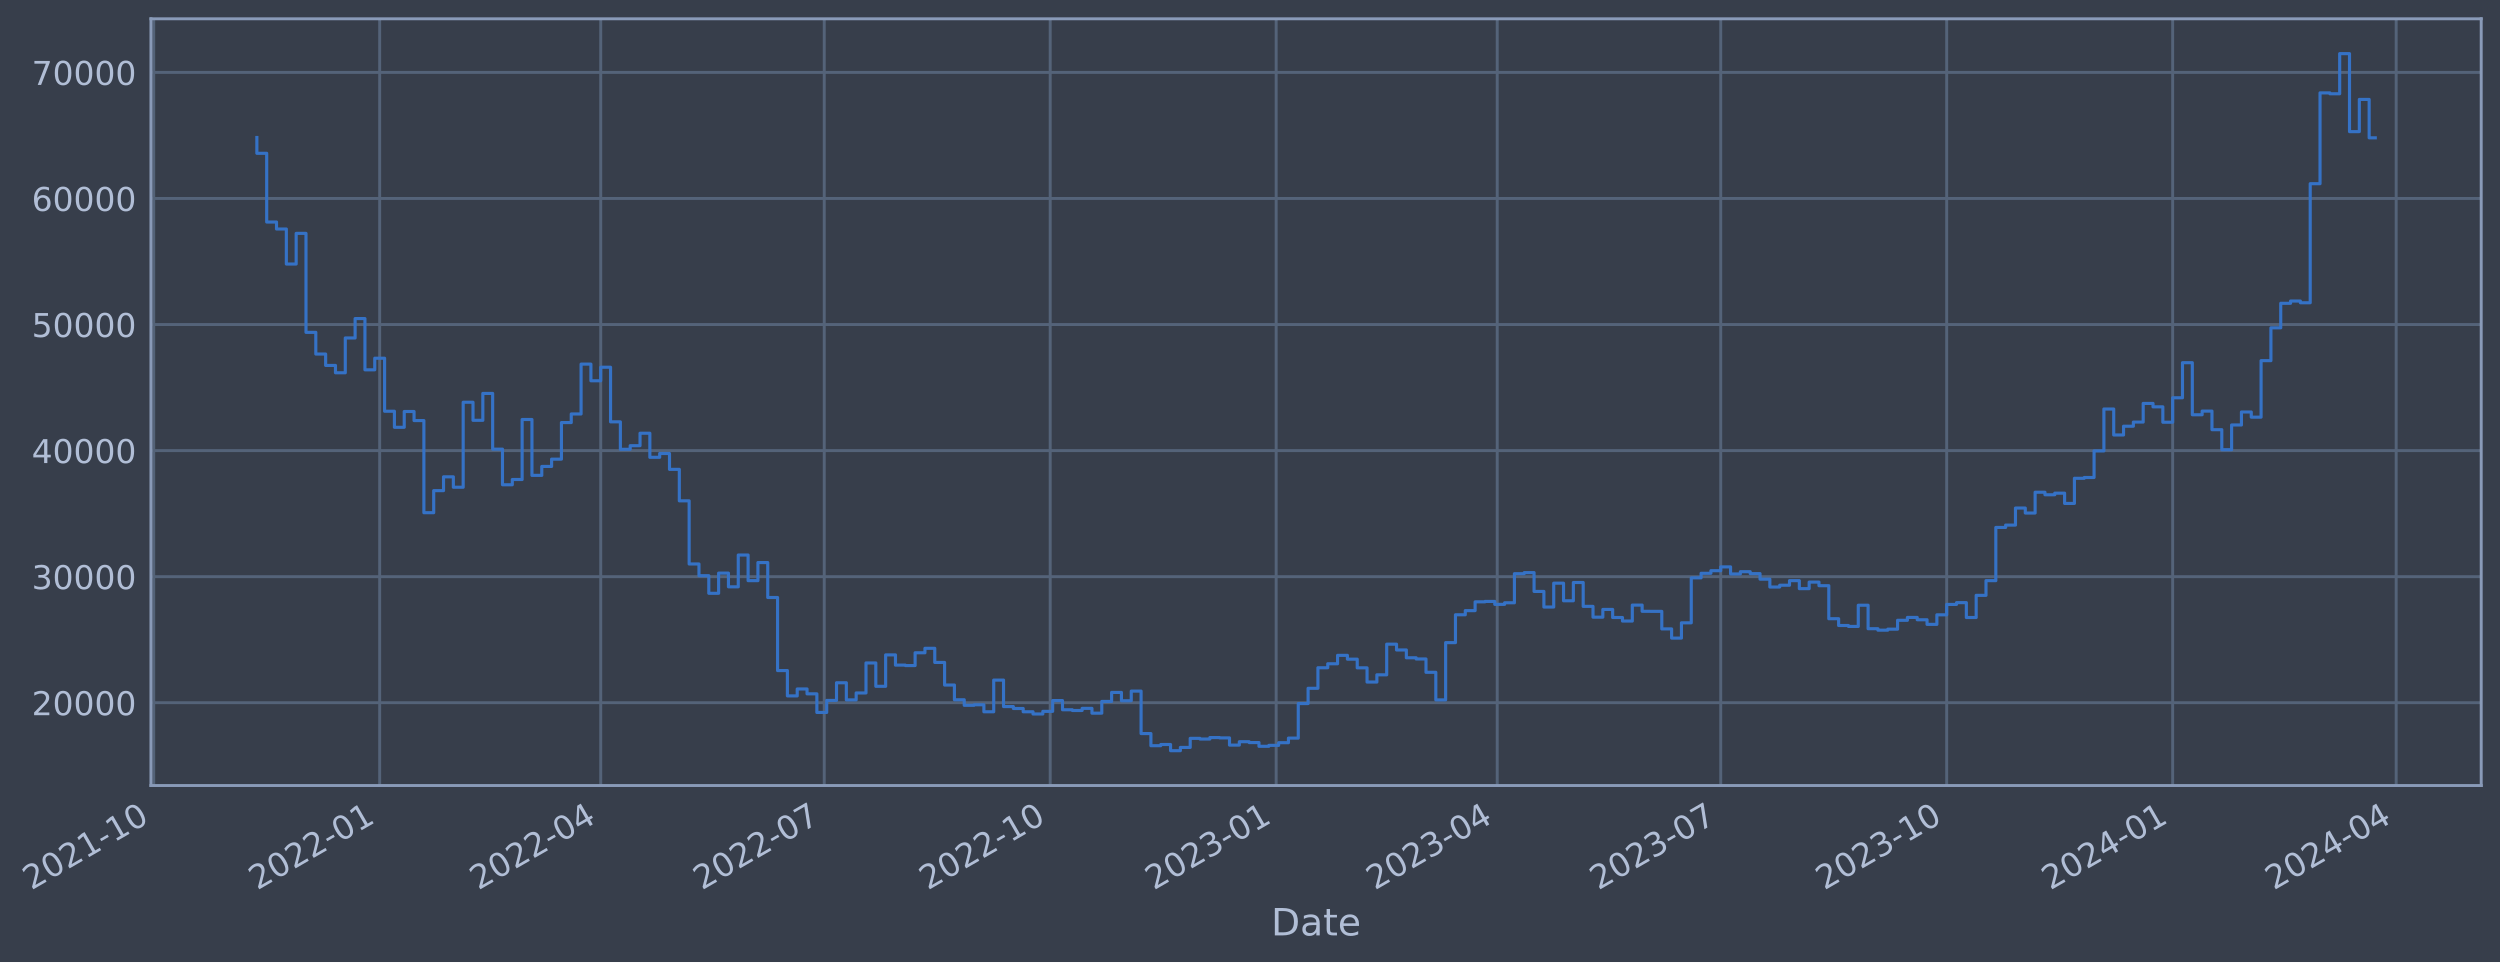
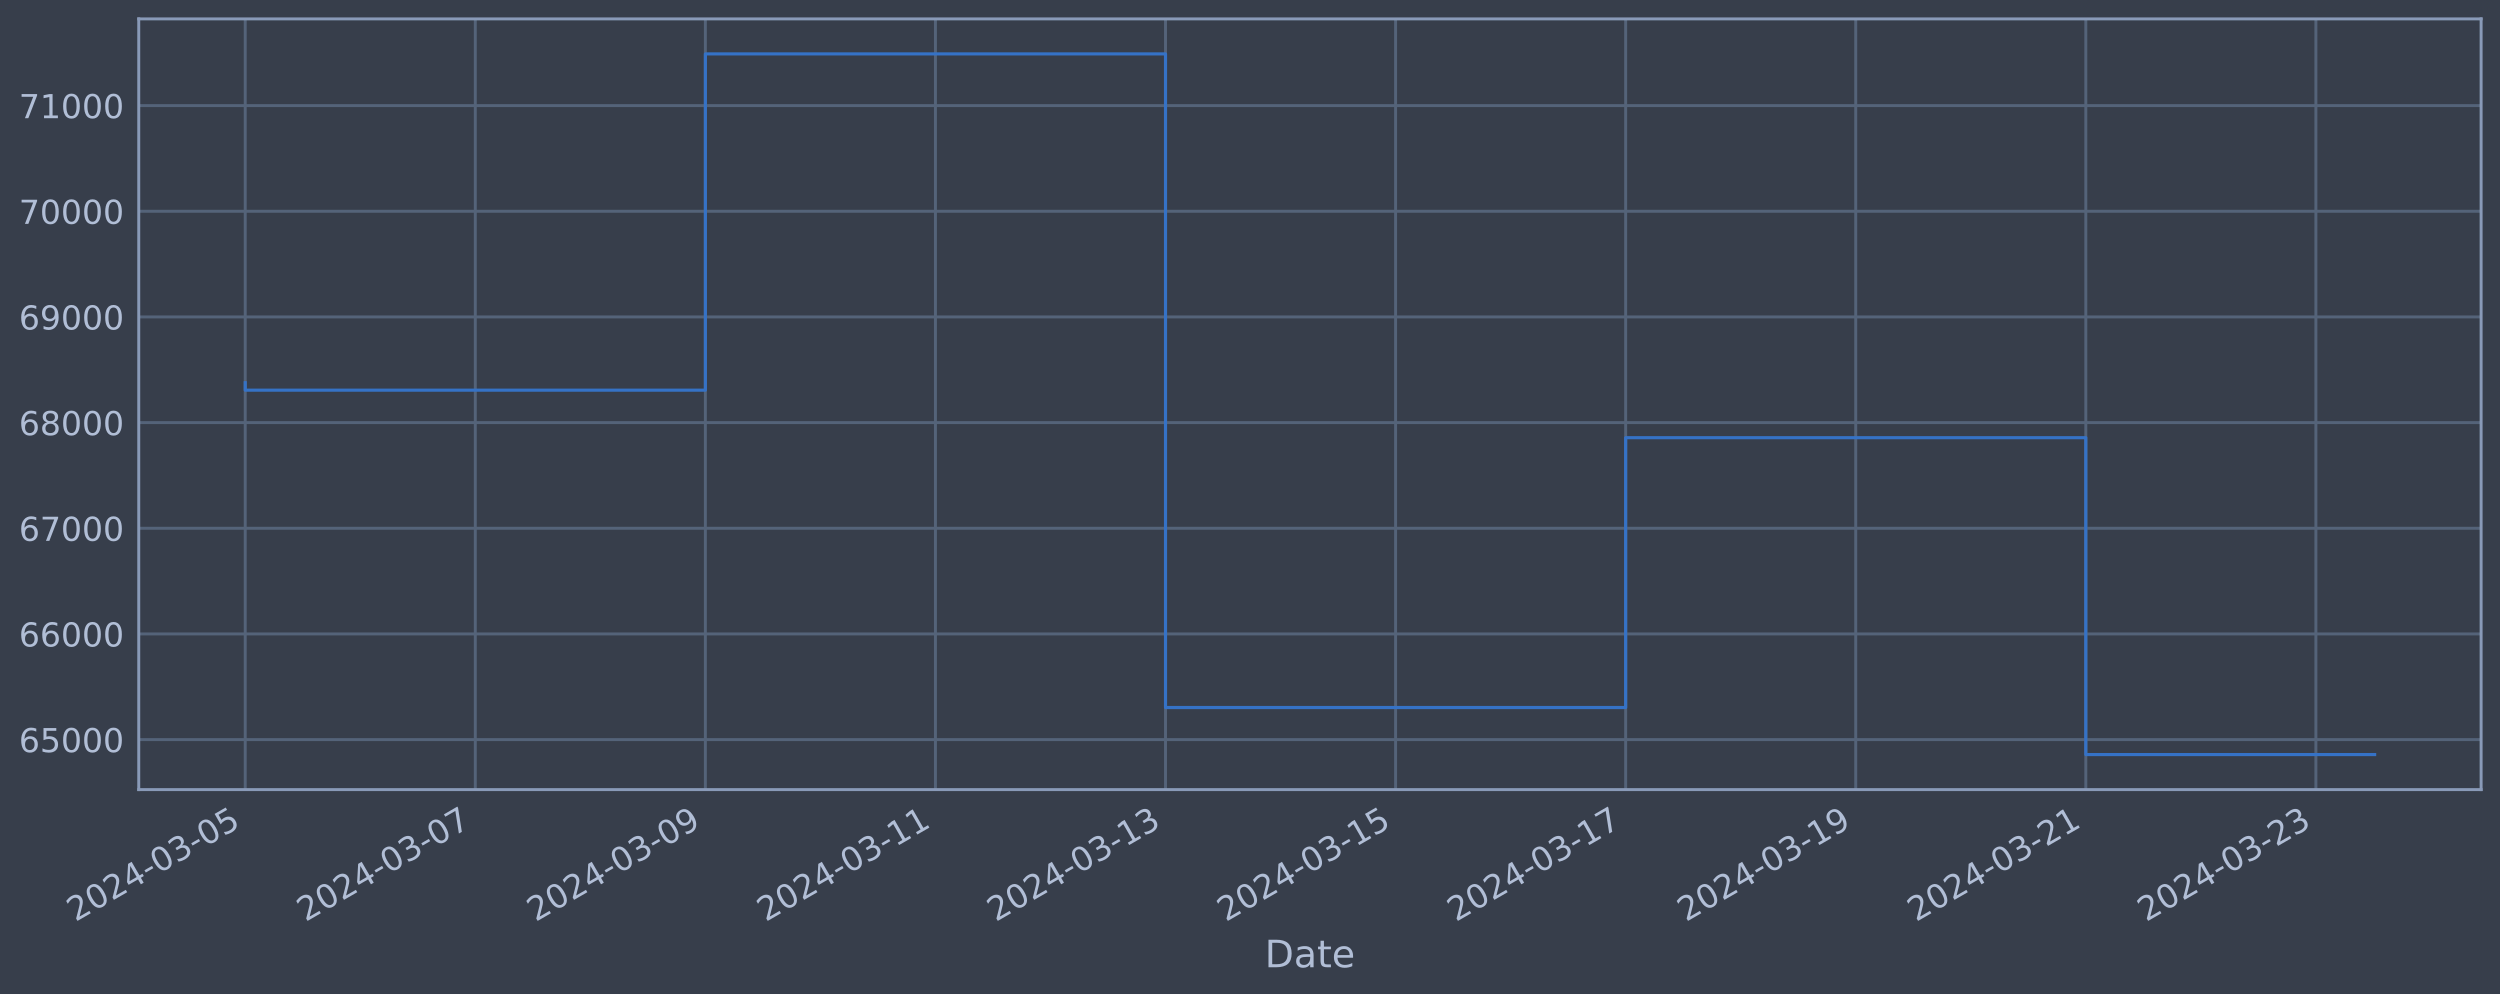
- <svg xmlns="http://www.w3.org/2000/svg" xmlns:xlink="http://www.w3.org/1999/xlink" width="957.832pt" height="368.58pt" viewBox="0 0 957.832 368.58" version="1.1">
+ <svg xmlns="http://www.w3.org/2000/svg" xmlns:xlink="http://www.w3.org/1999/xlink" width="952.884pt" height="378.87pt" viewBox="0 0 952.884 378.87" version="1.1">
  <defs>
    <style type="text/css">*{stroke-linejoin: round; stroke-linecap: butt}</style>
  </defs>
  <g id="figure_1">
    <g id="patch_1">
-       <path d="M 0 368.58  L 957.832 368.58  L 957.832 0  L 0 0  z " style="fill: #373e4b" />
+       <path d="M 0 378.87  L 952.884 378.87  L 952.884 0  L 0 0  z " style="fill: #373e4b" />
    </g>
    <g id="axes_1">
      <g id="patch_2">
-         <path d="M 57.832 300.96  L 950.632 300.96  L 950.632 7.2  L 57.832 7.2  z " style="fill: #373e4b" />
+         <path d="M 52.884 300.96  L 945.684 300.96  L 945.684 7.2  L 52.884 7.2  z " style="fill: #373e4b" />
      </g>
      <g id="matplotlib.axis_1">
        <g id="xtick_1">
          <g id="line2d_1">
-             <path d="M 58.89 300.96  L 58.89 7.2  " clip-path="url(#p60272c2637)" style="fill: none; stroke: #546379; stroke-width: 1.12; stroke-linecap: square" />
+             <path d="M 93.466 300.96  L 93.466 7.2  " clip-path="url(#pf9e76c5669)" style="fill: none; stroke: #546379; stroke-width: 1.12; stroke-linecap: square" />
          </g>
          <g id="line2d_2" />
          <g id="text_1">
-             <g style="fill: #b1bed6" transform="translate(11.98702 341.1745) rotate(-30) scale(0.126 -0.126)">
+             <g style="fill: #b1bed6" transform="translate(28.74006 351.4642) rotate(-30) scale(0.126 -0.126)">
              <defs>
                <path id="DejaVuSans-32" d="M 1228 531  L 3431 531  L 3431 0  L 469 0  L 469 531  Q 828 903 1448 1529  Q 2069 2156 2228 2338  Q 2531 2678 2651 2914  Q 2772 3150 2772 3378  Q 2772 3750 2511 3984  Q 2250 4219 1831 4219  Q 1534 4219 1204 4116  Q 875 4013 500 3803  L 500 4441  Q 881 4594 1212 4672  Q 1544 4750 1819 4750  Q 2544 4750 2975 4387  Q 3406 4025 3406 3419  Q 3406 3131 3298 2873  Q 3191 2616 2906 2266  Q 2828 2175 2409 1742  Q 1991 1309 1228 531  z " transform="scale(0.015625)" />
                <path id="DejaVuSans-30" d="M 2034 4250  Q 1547 4250 1301 3770  Q 1056 3291 1056 2328  Q 1056 1369 1301 889  Q 1547 409 2034 409  Q 2525 409 2770 889  Q 3016 1369 3016 2328  Q 3016 3291 2770 3770  Q 2525 4250 2034 4250  z M 2034 4750  Q 2819 4750 3233 4129  Q 3647 3509 3647 2328  Q 3647 1150 3233 529  Q 2819 -91 2034 -91  Q 1250 -91 836 529  Q 422 1150 422 2328  Q 422 3509 836 4129  Q 1250 4750 2034 4750  z " transform="scale(0.015625)" />
-                 <path id="DejaVuSans-31" d="M 794 531  L 1825 531  L 1825 4091  L 703 3866  L 703 4441  L 1819 4666  L 2450 4666  L 2450 531  L 3481 531  L 3481 0  L 794 0  L 794 531  z " transform="scale(0.015625)" />
+                 <path id="DejaVuSans-34" d="M 2419 4116  L 825 1625  L 2419 1625  L 2419 4116  z M 2253 4666  L 3047 4666  L 3047 1625  L 3713 1625  L 3713 1100  L 3047 1100  L 3047 0  L 2419 0  L 2419 1100  L 313 1100  L 313 1709  L 2253 4666  z " transform="scale(0.015625)" />
                <path id="DejaVuSans-2d" d="M 313 2009  L 1997 2009  L 1997 1497  L 313 1497  L 313 2009  z " transform="scale(0.015625)" />
-               </defs>
-               <use xlink:href="#DejaVuSans-32" />
-               <use xlink:href="#DejaVuSans-30" x="63.623" />
-               <use xlink:href="#DejaVuSans-32" x="127.246" />
-               <use xlink:href="#DejaVuSans-31" x="190.869" />
-               <use xlink:href="#DejaVuSans-2d" x="254.492" />
-               <use xlink:href="#DejaVuSans-31" x="290.576" />
-               <use xlink:href="#DejaVuSans-30" x="354.199" />
+                 <path id="DejaVuSans-33" d="M 2597 2516  Q 3050 2419 3304 2112  Q 3559 1806 3559 1356  Q 3559 666 3084 287  Q 2609 -91 1734 -91  Q 1441 -91 1130 -33  Q 819 25 488 141  L 488 750  Q 750 597 1062 519  Q 1375 441 1716 441  Q 2309 441 2620 675  Q 2931 909 2931 1356  Q 2931 1769 2642 2001  Q 2353 2234 1838 2234  L 1294 2234  L 1294 2753  L 1863 2753  Q 2328 2753 2575 2939  Q 2822 3125 2822 3475  Q 2822 3834 2567 4026  Q 2313 4219 1838 4219  Q 1578 4219 1281 4162  Q 984 4106 628 3988  L 628 4550  Q 988 4650 1302 4700  Q 1616 4750 1894 4750  Q 2613 4750 3031 4423  Q 3450 4097 3450 3541  Q 3450 3153 3228 2886  Q 3006 2619 2597 2516  z " transform="scale(0.015625)" />
+                 <path id="DejaVuSans-35" d="M 691 4666  L 3169 4666  L 3169 4134  L 1269 4134  L 1269 2991  Q 1406 3038 1543 3061  Q 1681 3084 1819 3084  Q 2600 3084 3056 2656  Q 3513 2228 3513 1497  Q 3513 744 3044 326  Q 2575 -91 1722 -91  Q 1428 -91 1123 -41  Q 819 9 494 109  L 494 744  Q 775 591 1075 516  Q 1375 441 1709 441  Q 2250 441 2565 725  Q 2881 1009 2881 1497  Q 2881 1984 2565 2268  Q 2250 2553 1709 2553  Q 1456 2553 1204 2497  Q 953 2441 691 2322  L 691 4666  z " transform="scale(0.015625)" />
+               </defs>
+               <use xlink:href="#DejaVuSans-32" />
+               <use xlink:href="#DejaVuSans-30" x="63.623" />
+               <use xlink:href="#DejaVuSans-32" x="127.246" />
+               <use xlink:href="#DejaVuSans-34" x="190.869" />
+               <use xlink:href="#DejaVuSans-2d" x="254.492" />
+               <use xlink:href="#DejaVuSans-30" x="290.576" />
+               <use xlink:href="#DejaVuSans-33" x="354.199" />
+               <use xlink:href="#DejaVuSans-2d" x="417.822" />
+               <use xlink:href="#DejaVuSans-30" x="453.906" />
+               <use xlink:href="#DejaVuSans-35" x="517.529" />
            </g>
          </g>
        </g>
        <g id="xtick_2">
          <g id="line2d_3">
-             <path d="M 145.465 300.96  L 145.465 7.2  " clip-path="url(#p60272c2637)" style="fill: none; stroke: #546379; stroke-width: 1.12; stroke-linecap: square" />
+             <path d="M 181.159 300.96  L 181.159 7.2  " clip-path="url(#pf9e76c5669)" style="fill: none; stroke: #546379; stroke-width: 1.12; stroke-linecap: square" />
          </g>
          <g id="line2d_4" />
          <g id="text_2">
-             <g style="fill: #b1bed6" transform="translate(98.56193 341.1745) rotate(-30) scale(0.126 -0.126)">
-               <use xlink:href="#DejaVuSans-32" />
-               <use xlink:href="#DejaVuSans-30" x="63.623" />
-               <use xlink:href="#DejaVuSans-32" x="127.246" />
-               <use xlink:href="#DejaVuSans-32" x="190.869" />
-               <use xlink:href="#DejaVuSans-2d" x="254.492" />
-               <use xlink:href="#DejaVuSans-30" x="290.576" />
-               <use xlink:href="#DejaVuSans-31" x="354.199" />
+             <g style="fill: #b1bed6" transform="translate(116.4336 351.4642) rotate(-30) scale(0.126 -0.126)">
+               <defs>
+                 <path id="DejaVuSans-37" d="M 525 4666  L 3525 4666  L 3525 4397  L 1831 0  L 1172 0  L 2766 4134  L 525 4134  L 525 4666  z " transform="scale(0.015625)" />
+               </defs>
+               <use xlink:href="#DejaVuSans-32" />
+               <use xlink:href="#DejaVuSans-30" x="63.623" />
+               <use xlink:href="#DejaVuSans-32" x="127.246" />
+               <use xlink:href="#DejaVuSans-34" x="190.869" />
+               <use xlink:href="#DejaVuSans-2d" x="254.492" />
+               <use xlink:href="#DejaVuSans-30" x="290.576" />
+               <use xlink:href="#DejaVuSans-33" x="354.199" />
+               <use xlink:href="#DejaVuSans-2d" x="417.822" />
+               <use xlink:href="#DejaVuSans-30" x="453.906" />
+               <use xlink:href="#DejaVuSans-37" x="517.529" />
            </g>
          </g>
        </g>
        <g id="xtick_3">
          <g id="line2d_5">
-             <path d="M 230.158 300.96  L 230.158 7.2  " clip-path="url(#p60272c2637)" style="fill: none; stroke: #546379; stroke-width: 1.12; stroke-linecap: square" />
+             <path d="M 268.853 300.96  L 268.853 7.2  " clip-path="url(#pf9e76c5669)" style="fill: none; stroke: #546379; stroke-width: 1.12; stroke-linecap: square" />
          </g>
          <g id="line2d_6" />
          <g id="text_3">
-             <g style="fill: #b1bed6" transform="translate(183.2548 341.1745) rotate(-30) scale(0.126 -0.126)">
-               <defs>
-                 <path id="DejaVuSans-34" d="M 2419 4116  L 825 1625  L 2419 1625  L 2419 4116  z M 2253 4666  L 3047 4666  L 3047 1625  L 3713 1625  L 3713 1100  L 3047 1100  L 3047 0  L 2419 0  L 2419 1100  L 313 1100  L 313 1709  L 2253 4666  z " transform="scale(0.015625)" />
-               </defs>
-               <use xlink:href="#DejaVuSans-32" />
-               <use xlink:href="#DejaVuSans-30" x="63.623" />
-               <use xlink:href="#DejaVuSans-32" x="127.246" />
-               <use xlink:href="#DejaVuSans-32" x="190.869" />
-               <use xlink:href="#DejaVuSans-2d" x="254.492" />
-               <use xlink:href="#DejaVuSans-30" x="290.576" />
-               <use xlink:href="#DejaVuSans-34" x="354.199" />
+             <g style="fill: #b1bed6" transform="translate(204.1271 351.4642) rotate(-30) scale(0.126 -0.126)">
+               <defs>
+                 <path id="DejaVuSans-39" d="M 703 97  L 703 672  Q 941 559 1184 500  Q 1428 441 1663 441  Q 2288 441 2617 861  Q 2947 1281 2994 2138  Q 2813 1869 2534 1725  Q 2256 1581 1919 1581  Q 1219 1581 811 2004  Q 403 2428 403 3163  Q 403 3881 828 4315  Q 1253 4750 1959 4750  Q 2769 4750 3195 4129  Q 3622 3509 3622 2328  Q 3622 1225 3098 567  Q 2575 -91 1691 -91  Q 1453 -91 1209 -44  Q 966 3 703 97  z M 1959 2075  Q 2384 2075 2632 2365  Q 2881 2656 2881 3163  Q 2881 3666 2632 3958  Q 2384 4250 1959 4250  Q 1534 4250 1286 3958  Q 1038 3666 1038 3163  Q 1038 2656 1286 2365  Q 1534 2075 1959 2075  z " transform="scale(0.015625)" />
+               </defs>
+               <use xlink:href="#DejaVuSans-32" />
+               <use xlink:href="#DejaVuSans-30" x="63.623" />
+               <use xlink:href="#DejaVuSans-32" x="127.246" />
+               <use xlink:href="#DejaVuSans-34" x="190.869" />
+               <use xlink:href="#DejaVuSans-2d" x="254.492" />
+               <use xlink:href="#DejaVuSans-30" x="290.576" />
+               <use xlink:href="#DejaVuSans-33" x="354.199" />
+               <use xlink:href="#DejaVuSans-2d" x="417.822" />
+               <use xlink:href="#DejaVuSans-30" x="453.906" />
+               <use xlink:href="#DejaVuSans-39" x="517.529" />
            </g>
          </g>
        </g>
        <g id="xtick_4">
          <g id="line2d_7">
-             <path d="M 315.792 300.96  L 315.792 7.2  " clip-path="url(#p60272c2637)" style="fill: none; stroke: #546379; stroke-width: 1.12; stroke-linecap: square" />
+             <path d="M 356.546 300.96  L 356.546 7.2  " clip-path="url(#pf9e76c5669)" style="fill: none; stroke: #546379; stroke-width: 1.12; stroke-linecap: square" />
          </g>
          <g id="line2d_8" />
          <g id="text_4">
-             <g style="fill: #b1bed6" transform="translate(268.8887 341.1745) rotate(-30) scale(0.126 -0.126)">
-               <defs>
-                 <path id="DejaVuSans-37" d="M 525 4666  L 3525 4666  L 3525 4397  L 1831 0  L 1172 0  L 2766 4134  L 525 4134  L 525 4666  z " transform="scale(0.015625)" />
-               </defs>
-               <use xlink:href="#DejaVuSans-32" />
-               <use xlink:href="#DejaVuSans-30" x="63.623" />
-               <use xlink:href="#DejaVuSans-32" x="127.246" />
-               <use xlink:href="#DejaVuSans-32" x="190.869" />
-               <use xlink:href="#DejaVuSans-2d" x="254.492" />
-               <use xlink:href="#DejaVuSans-30" x="290.576" />
-               <use xlink:href="#DejaVuSans-37" x="354.199" />
+             <g style="fill: #b1bed6" transform="translate(291.8206 351.4642) rotate(-30) scale(0.126 -0.126)">
+               <defs>
+                 <path id="DejaVuSans-31" d="M 794 531  L 1825 531  L 1825 4091  L 703 3866  L 703 4441  L 1819 4666  L 2450 4666  L 2450 531  L 3481 531  L 3481 0  L 794 0  L 794 531  z " transform="scale(0.015625)" />
+               </defs>
+               <use xlink:href="#DejaVuSans-32" />
+               <use xlink:href="#DejaVuSans-30" x="63.623" />
+               <use xlink:href="#DejaVuSans-32" x="127.246" />
+               <use xlink:href="#DejaVuSans-34" x="190.869" />
+               <use xlink:href="#DejaVuSans-2d" x="254.492" />
+               <use xlink:href="#DejaVuSans-30" x="290.576" />
+               <use xlink:href="#DejaVuSans-33" x="354.199" />
+               <use xlink:href="#DejaVuSans-2d" x="417.822" />
+               <use xlink:href="#DejaVuSans-31" x="453.906" />
+               <use xlink:href="#DejaVuSans-31" x="517.529" />
            </g>
          </g>
        </g>
        <g id="xtick_5">
          <g id="line2d_9">
-             <path d="M 402.367 300.96  L 402.367 7.2  " clip-path="url(#p60272c2637)" style="fill: none; stroke: #546379; stroke-width: 1.12; stroke-linecap: square" />
+             <path d="M 444.24 300.96  L 444.24 7.2  " clip-path="url(#pf9e76c5669)" style="fill: none; stroke: #546379; stroke-width: 1.12; stroke-linecap: square" />
          </g>
          <g id="line2d_10" />
          <g id="text_5">
-             <g style="fill: #b1bed6" transform="translate(355.4636 341.1745) rotate(-30) scale(0.126 -0.126)">
-               <use xlink:href="#DejaVuSans-32" />
-               <use xlink:href="#DejaVuSans-30" x="63.623" />
-               <use xlink:href="#DejaVuSans-32" x="127.246" />
-               <use xlink:href="#DejaVuSans-32" x="190.869" />
-               <use xlink:href="#DejaVuSans-2d" x="254.492" />
-               <use xlink:href="#DejaVuSans-31" x="290.576" />
-               <use xlink:href="#DejaVuSans-30" x="354.199" />
+             <g style="fill: #b1bed6" transform="translate(379.5141 351.4642) rotate(-30) scale(0.126 -0.126)">
+               <use xlink:href="#DejaVuSans-32" />
+               <use xlink:href="#DejaVuSans-30" x="63.623" />
+               <use xlink:href="#DejaVuSans-32" x="127.246" />
+               <use xlink:href="#DejaVuSans-34" x="190.869" />
+               <use xlink:href="#DejaVuSans-2d" x="254.492" />
+               <use xlink:href="#DejaVuSans-30" x="290.576" />
+               <use xlink:href="#DejaVuSans-33" x="354.199" />
+               <use xlink:href="#DejaVuSans-2d" x="417.822" />
+               <use xlink:href="#DejaVuSans-31" x="453.906" />
+               <use xlink:href="#DejaVuSans-33" x="517.529" />
            </g>
          </g>
        </g>
        <g id="xtick_6">
          <g id="line2d_11">
-             <path d="M 488.942 300.96  L 488.942 7.2  " clip-path="url(#p60272c2637)" style="fill: none; stroke: #546379; stroke-width: 1.12; stroke-linecap: square" />
+             <path d="M 531.933 300.96  L 531.933 7.2  " clip-path="url(#pf9e76c5669)" style="fill: none; stroke: #546379; stroke-width: 1.12; stroke-linecap: square" />
          </g>
          <g id="line2d_12" />
          <g id="text_6">
-             <g style="fill: #b1bed6" transform="translate(442.0385 341.1745) rotate(-30) scale(0.126 -0.126)">
-               <defs>
-                 <path id="DejaVuSans-33" d="M 2597 2516  Q 3050 2419 3304 2112  Q 3559 1806 3559 1356  Q 3559 666 3084 287  Q 2609 -91 1734 -91  Q 1441 -91 1130 -33  Q 819 25 488 141  L 488 750  Q 750 597 1062 519  Q 1375 441 1716 441  Q 2309 441 2620 675  Q 2931 909 2931 1356  Q 2931 1769 2642 2001  Q 2353 2234 1838 2234  L 1294 2234  L 1294 2753  L 1863 2753  Q 2328 2753 2575 2939  Q 2822 3125 2822 3475  Q 2822 3834 2567 4026  Q 2313 4219 1838 4219  Q 1578 4219 1281 4162  Q 984 4106 628 3988  L 628 4550  Q 988 4650 1302 4700  Q 1616 4750 1894 4750  Q 2613 4750 3031 4423  Q 3450 4097 3450 3541  Q 3450 3153 3228 2886  Q 3006 2619 2597 2516  z " transform="scale(0.015625)" />
-               </defs>
-               <use xlink:href="#DejaVuSans-32" />
-               <use xlink:href="#DejaVuSans-30" x="63.623" />
-               <use xlink:href="#DejaVuSans-32" x="127.246" />
-               <use xlink:href="#DejaVuSans-33" x="190.869" />
-               <use xlink:href="#DejaVuSans-2d" x="254.492" />
-               <use xlink:href="#DejaVuSans-30" x="290.576" />
-               <use xlink:href="#DejaVuSans-31" x="354.199" />
+             <g style="fill: #b1bed6" transform="translate(467.2076 351.4642) rotate(-30) scale(0.126 -0.126)">
+               <use xlink:href="#DejaVuSans-32" />
+               <use xlink:href="#DejaVuSans-30" x="63.623" />
+               <use xlink:href="#DejaVuSans-32" x="127.246" />
+               <use xlink:href="#DejaVuSans-34" x="190.869" />
+               <use xlink:href="#DejaVuSans-2d" x="254.492" />
+               <use xlink:href="#DejaVuSans-30" x="290.576" />
+               <use xlink:href="#DejaVuSans-33" x="354.199" />
+               <use xlink:href="#DejaVuSans-2d" x="417.822" />
+               <use xlink:href="#DejaVuSans-31" x="453.906" />
+               <use xlink:href="#DejaVuSans-35" x="517.529" />
            </g>
          </g>
        </g>
        <g id="xtick_7">
          <g id="line2d_13">
-             <path d="M 573.635 300.96  L 573.635 7.2  " clip-path="url(#p60272c2637)" style="fill: none; stroke: #546379; stroke-width: 1.12; stroke-linecap: square" />
+             <path d="M 619.627 300.96  L 619.627 7.2  " clip-path="url(#pf9e76c5669)" style="fill: none; stroke: #546379; stroke-width: 1.12; stroke-linecap: square" />
          </g>
          <g id="line2d_14" />
          <g id="text_7">
-             <g style="fill: #b1bed6" transform="translate(526.7313 341.1745) rotate(-30) scale(0.126 -0.126)">
-               <use xlink:href="#DejaVuSans-32" />
-               <use xlink:href="#DejaVuSans-30" x="63.623" />
-               <use xlink:href="#DejaVuSans-32" x="127.246" />
-               <use xlink:href="#DejaVuSans-33" x="190.869" />
-               <use xlink:href="#DejaVuSans-2d" x="254.492" />
-               <use xlink:href="#DejaVuSans-30" x="290.576" />
-               <use xlink:href="#DejaVuSans-34" x="354.199" />
+             <g style="fill: #b1bed6" transform="translate(554.9011 351.4642) rotate(-30) scale(0.126 -0.126)">
+               <use xlink:href="#DejaVuSans-32" />
+               <use xlink:href="#DejaVuSans-30" x="63.623" />
+               <use xlink:href="#DejaVuSans-32" x="127.246" />
+               <use xlink:href="#DejaVuSans-34" x="190.869" />
+               <use xlink:href="#DejaVuSans-2d" x="254.492" />
+               <use xlink:href="#DejaVuSans-30" x="290.576" />
+               <use xlink:href="#DejaVuSans-33" x="354.199" />
+               <use xlink:href="#DejaVuSans-2d" x="417.822" />
+               <use xlink:href="#DejaVuSans-31" x="453.906" />
+               <use xlink:href="#DejaVuSans-37" x="517.529" />
            </g>
          </g>
        </g>
        <g id="xtick_8">
          <g id="line2d_15">
-             <path d="M 659.269 300.96  L 659.269 7.2  " clip-path="url(#p60272c2637)" style="fill: none; stroke: #546379; stroke-width: 1.12; stroke-linecap: square" />
+             <path d="M 707.32 300.96  L 707.32 7.2  " clip-path="url(#pf9e76c5669)" style="fill: none; stroke: #546379; stroke-width: 1.12; stroke-linecap: square" />
          </g>
          <g id="line2d_16" />
          <g id="text_8">
-             <g style="fill: #b1bed6" transform="translate(612.3652 341.1745) rotate(-30) scale(0.126 -0.126)">
-               <use xlink:href="#DejaVuSans-32" />
-               <use xlink:href="#DejaVuSans-30" x="63.623" />
-               <use xlink:href="#DejaVuSans-32" x="127.246" />
-               <use xlink:href="#DejaVuSans-33" x="190.869" />
-               <use xlink:href="#DejaVuSans-2d" x="254.492" />
-               <use xlink:href="#DejaVuSans-30" x="290.576" />
-               <use xlink:href="#DejaVuSans-37" x="354.199" />
+             <g style="fill: #b1bed6" transform="translate(642.5946 351.4642) rotate(-30) scale(0.126 -0.126)">
+               <use xlink:href="#DejaVuSans-32" />
+               <use xlink:href="#DejaVuSans-30" x="63.623" />
+               <use xlink:href="#DejaVuSans-32" x="127.246" />
+               <use xlink:href="#DejaVuSans-34" x="190.869" />
+               <use xlink:href="#DejaVuSans-2d" x="254.492" />
+               <use xlink:href="#DejaVuSans-30" x="290.576" />
+               <use xlink:href="#DejaVuSans-33" x="354.199" />
+               <use xlink:href="#DejaVuSans-2d" x="417.822" />
+               <use xlink:href="#DejaVuSans-31" x="453.906" />
+               <use xlink:href="#DejaVuSans-39" x="517.529" />
            </g>
          </g>
        </g>
        <g id="xtick_9">
          <g id="line2d_17">
-             <path d="M 745.843 300.96  L 745.843 7.2  " clip-path="url(#p60272c2637)" style="fill: none; stroke: #546379; stroke-width: 1.12; stroke-linecap: square" />
+             <path d="M 795.014 300.96  L 795.014 7.2  " clip-path="url(#pf9e76c5669)" style="fill: none; stroke: #546379; stroke-width: 1.12; stroke-linecap: square" />
          </g>
          <g id="line2d_18" />
          <g id="text_9">
-             <g style="fill: #b1bed6" transform="translate(698.9401 341.1745) rotate(-30) scale(0.126 -0.126)">
-               <use xlink:href="#DejaVuSans-32" />
-               <use xlink:href="#DejaVuSans-30" x="63.623" />
-               <use xlink:href="#DejaVuSans-32" x="127.246" />
-               <use xlink:href="#DejaVuSans-33" x="190.869" />
-               <use xlink:href="#DejaVuSans-2d" x="254.492" />
-               <use xlink:href="#DejaVuSans-31" x="290.576" />
-               <use xlink:href="#DejaVuSans-30" x="354.199" />
+             <g style="fill: #b1bed6" transform="translate(730.2881 351.4642) rotate(-30) scale(0.126 -0.126)">
+               <use xlink:href="#DejaVuSans-32" />
+               <use xlink:href="#DejaVuSans-30" x="63.623" />
+               <use xlink:href="#DejaVuSans-32" x="127.246" />
+               <use xlink:href="#DejaVuSans-34" x="190.869" />
+               <use xlink:href="#DejaVuSans-2d" x="254.492" />
+               <use xlink:href="#DejaVuSans-30" x="290.576" />
+               <use xlink:href="#DejaVuSans-33" x="354.199" />
+               <use xlink:href="#DejaVuSans-2d" x="417.822" />
+               <use xlink:href="#DejaVuSans-32" x="453.906" />
+               <use xlink:href="#DejaVuSans-31" x="517.529" />
            </g>
          </g>
        </g>
        <g id="xtick_10">
          <g id="line2d_19">
-             <path d="M 832.418 300.96  L 832.418 7.2  " clip-path="url(#p60272c2637)" style="fill: none; stroke: #546379; stroke-width: 1.12; stroke-linecap: square" />
+             <path d="M 882.707 300.96  L 882.707 7.2  " clip-path="url(#pf9e76c5669)" style="fill: none; stroke: #546379; stroke-width: 1.12; stroke-linecap: square" />
          </g>
          <g id="line2d_20" />
          <g id="text_10">
-             <g style="fill: #b1bed6" transform="translate(785.5151 341.1745) rotate(-30) scale(0.126 -0.126)">
-               <use xlink:href="#DejaVuSans-32" />
-               <use xlink:href="#DejaVuSans-30" x="63.623" />
-               <use xlink:href="#DejaVuSans-32" x="127.246" />
-               <use xlink:href="#DejaVuSans-34" x="190.869" />
-               <use xlink:href="#DejaVuSans-2d" x="254.492" />
-               <use xlink:href="#DejaVuSans-30" x="290.576" />
-               <use xlink:href="#DejaVuSans-31" x="354.199" />
-             </g>
-           </g>
-         </g>
-         <g id="xtick_11">
-           <g id="line2d_21">
-             <path d="M 918.052 300.96  L 918.052 7.2  " clip-path="url(#p60272c2637)" style="fill: none; stroke: #546379; stroke-width: 1.12; stroke-linecap: square" />
-           </g>
-           <g id="line2d_22" />
-           <g id="text_11">
-             <g style="fill: #b1bed6" transform="translate(871.1489 341.1745) rotate(-30) scale(0.126 -0.126)">
-               <use xlink:href="#DejaVuSans-32" />
-               <use xlink:href="#DejaVuSans-30" x="63.623" />
-               <use xlink:href="#DejaVuSans-32" x="127.246" />
-               <use xlink:href="#DejaVuSans-34" x="190.869" />
-               <use xlink:href="#DejaVuSans-2d" x="254.492" />
-               <use xlink:href="#DejaVuSans-30" x="290.576" />
-               <use xlink:href="#DejaVuSans-34" x="354.199" />
-             </g>
-           </g>
-         </g>
-         <g id="text_12">
-           <g style="fill: #b1bed6" transform="translate(487.0227 358.3856) scale(0.144 -0.144)">
+             <g style="fill: #b1bed6" transform="translate(817.9816 351.4642) rotate(-30) scale(0.126 -0.126)">
+               <use xlink:href="#DejaVuSans-32" />
+               <use xlink:href="#DejaVuSans-30" x="63.623" />
+               <use xlink:href="#DejaVuSans-32" x="127.246" />
+               <use xlink:href="#DejaVuSans-34" x="190.869" />
+               <use xlink:href="#DejaVuSans-2d" x="254.492" />
+               <use xlink:href="#DejaVuSans-30" x="290.576" />
+               <use xlink:href="#DejaVuSans-33" x="354.199" />
+               <use xlink:href="#DejaVuSans-2d" x="417.822" />
+               <use xlink:href="#DejaVuSans-32" x="453.906" />
+               <use xlink:href="#DejaVuSans-33" x="517.529" />
+             </g>
+           </g>
+         </g>
+         <g id="text_11">
+           <g style="fill: #b1bed6" transform="translate(482.0746 368.6753) scale(0.144 -0.144)">
            <defs>
              <path id="DejaVuSans-44" d="M 1259 4147  L 1259 519  L 2022 519  Q 2988 519 3436 956  Q 3884 1394 3884 2338  Q 3884 3275 3436 3711  Q 2988 4147 2022 4147  L 1259 4147  z M 628 4666  L 1925 4666  Q 3281 4666 3915 4102  Q 4550 3538 4550 2338  Q 4550 1131 3912 565  Q 3275 0 1925 0  L 628 0  L 628 4666  z " transform="scale(0.015625)" />
              <path id="DejaVuSans-61" d="M 2194 1759  Q 1497 1759 1228 1600  Q 959 1441 959 1056  Q 959 750 1161 570  Q 1363 391 1709 391  Q 2188 391 2477 730  Q 2766 1069 2766 1631  L 2766 1759  L 2194 1759  z M 3341 1997  L 3341 0  L 2766 0  L 2766 531  Q 2569 213 2275 61  Q 1981 -91 1556 -91  Q 1019 -91 701 211  Q 384 513 384 1019  Q 384 1609 779 1909  Q 1175 2209 1959 2209  L 2766 2209  L 2766 2266  Q 2766 2663 2505 2880  Q 2244 3097 1772 3097  Q 1472 3097 1187 3025  Q 903 2953 641 2809  L 641 3341  Q 956 3463 1253 3523  Q 1550 3584 1831 3584  Q 2591 3584 2966 3190  Q 3341 2797 3341 1997  z " transform="scale(0.015625)" />
              <path id="DejaVuSans-74" d="M 1172 4494  L 1172 3500  L 2356 3500  L 2356 3053  L 1172 3053  L 1172 1153  Q 1172 725 1289 603  Q 1406 481 1766 481  L 2356 481  L 2356 0  L 1766 0  Q 1100 0 847 248  Q 594 497 594 1153  L 594 3053  L 172 3053  L 172 3500  L 594 3500  L 594 4494  L 1172 4494  z " transform="scale(0.015625)" />
              <path id="DejaVuSans-65" d="M 3597 1894  L 3597 1613  L 953 1613  Q 991 1019 1311 708  Q 1631 397 2203 397  Q 2534 397 2845 478  Q 3156 559 3463 722  L 3463 178  Q 3153 47 2828 -22  Q 2503 -91 2169 -91  Q 1331 -91 842 396  Q 353 884 353 1716  Q 353 2575 817 3079  Q 1281 3584 2069 3584  Q 2775 3584 3186 3129  Q 3597 2675 3597 1894  z M 3022 2063  Q 3016 2534 2758 2815  Q 2500 3097 2075 3097  Q 1594 3097 1305 2825  Q 1016 2553 972 2059  L 3022 2063  z " transform="scale(0.015625)" />
            </defs>
            <use xlink:href="#DejaVuSans-44" />
            <use xlink:href="#DejaVuSans-61" x="77.002" />
            <use xlink:href="#DejaVuSans-74" x="138.281" />
            <use xlink:href="#DejaVuSans-65" x="177.49" />
          </g>
        </g>
      </g>
      <g id="matplotlib.axis_2">
        <g id="ytick_1">
+           <g id="line2d_21">
+             <path d="M 52.884 281.907  L 945.684 281.907  " clip-path="url(#pf9e76c5669)" style="fill: none; stroke: #546379; stroke-width: 1.12; stroke-linecap: square" />
+           </g>
+           <g id="line2d_22" />
+           <g id="text_12">
+             <g style="fill: #b1bed6" transform="translate(7.2 286.6936) scale(0.126 -0.126)">
+               <defs>
+                 <path id="DejaVuSans-36" d="M 2113 2584  Q 1688 2584 1439 2293  Q 1191 2003 1191 1497  Q 1191 994 1439 701  Q 1688 409 2113 409  Q 2538 409 2786 701  Q 3034 994 3034 1497  Q 3034 2003 2786 2293  Q 2538 2584 2113 2584  z M 3366 4563  L 3366 3988  Q 3128 4100 2886 4159  Q 2644 4219 2406 4219  Q 1781 4219 1451 3797  Q 1122 3375 1075 2522  Q 1259 2794 1537 2939  Q 1816 3084 2150 3084  Q 2853 3084 3261 2657  Q 3669 2231 3669 1497  Q 3669 778 3244 343  Q 2819 -91 2113 -91  Q 1303 -91 875 529  Q 447 1150 447 2328  Q 447 3434 972 4092  Q 1497 4750 2381 4750  Q 2619 4750 2861 4703  Q 3103 4656 3366 4563  z " transform="scale(0.015625)" />
+               </defs>
+               <use xlink:href="#DejaVuSans-36" />
+               <use xlink:href="#DejaVuSans-35" x="63.623" />
+               <use xlink:href="#DejaVuSans-30" x="127.246" />
+               <use xlink:href="#DejaVuSans-30" x="190.869" />
+               <use xlink:href="#DejaVuSans-30" x="254.492" />
+             </g>
+           </g>
+         </g>
+         <g id="ytick_2">
          <g id="line2d_23">
-             <path d="M 57.832 269.229  L 950.632 269.229  " clip-path="url(#p60272c2637)" style="fill: none; stroke: #546379; stroke-width: 1.12; stroke-linecap: square" />
+             <path d="M 52.884 241.632  L 945.684 241.632  " clip-path="url(#pf9e76c5669)" style="fill: none; stroke: #546379; stroke-width: 1.12; stroke-linecap: square" />
          </g>
          <g id="line2d_24" />
          <g id="text_13">
-             <g style="fill: #b1bed6" transform="translate(12.14805 274.0162) scale(0.126 -0.126)">
-               <use xlink:href="#DejaVuSans-32" />
-               <use xlink:href="#DejaVuSans-30" x="63.623" />
-               <use xlink:href="#DejaVuSans-30" x="127.246" />
-               <use xlink:href="#DejaVuSans-30" x="190.869" />
-               <use xlink:href="#DejaVuSans-30" x="254.492" />
-             </g>
-           </g>
-         </g>
-         <g id="ytick_2">
+             <g style="fill: #b1bed6" transform="translate(7.2 246.4185) scale(0.126 -0.126)">
+               <use xlink:href="#DejaVuSans-36" />
+               <use xlink:href="#DejaVuSans-36" x="63.623" />
+               <use xlink:href="#DejaVuSans-30" x="127.246" />
+               <use xlink:href="#DejaVuSans-30" x="190.869" />
+               <use xlink:href="#DejaVuSans-30" x="254.492" />
+             </g>
+           </g>
+         </g>
+         <g id="ytick_3">
          <g id="line2d_25">
-             <path d="M 57.832 220.932  L 950.632 220.932  " clip-path="url(#p60272c2637)" style="fill: none; stroke: #546379; stroke-width: 1.12; stroke-linecap: square" />
+             <path d="M 52.884 201.356  L 945.684 201.356  " clip-path="url(#pf9e76c5669)" style="fill: none; stroke: #546379; stroke-width: 1.12; stroke-linecap: square" />
          </g>
          <g id="line2d_26" />
          <g id="text_14">
-             <g style="fill: #b1bed6" transform="translate(12.14805 225.7194) scale(0.126 -0.126)">
-               <use xlink:href="#DejaVuSans-33" />
-               <use xlink:href="#DejaVuSans-30" x="63.623" />
-               <use xlink:href="#DejaVuSans-30" x="127.246" />
-               <use xlink:href="#DejaVuSans-30" x="190.869" />
-               <use xlink:href="#DejaVuSans-30" x="254.492" />
-             </g>
-           </g>
-         </g>
-         <g id="ytick_3">
+             <g style="fill: #b1bed6" transform="translate(7.2 206.1435) scale(0.126 -0.126)">
+               <use xlink:href="#DejaVuSans-36" />
+               <use xlink:href="#DejaVuSans-37" x="63.623" />
+               <use xlink:href="#DejaVuSans-30" x="127.246" />
+               <use xlink:href="#DejaVuSans-30" x="190.869" />
+               <use xlink:href="#DejaVuSans-30" x="254.492" />
+             </g>
+           </g>
+         </g>
+         <g id="ytick_4">
          <g id="line2d_27">
-             <path d="M 57.832 172.636  L 950.632 172.636  " clip-path="url(#p60272c2637)" style="fill: none; stroke: #546379; stroke-width: 1.12; stroke-linecap: square" />
+             <path d="M 52.884 161.081  L 945.684 161.081  " clip-path="url(#pf9e76c5669)" style="fill: none; stroke: #546379; stroke-width: 1.12; stroke-linecap: square" />
          </g>
          <g id="line2d_28" />
          <g id="text_15">
-             <g style="fill: #b1bed6" transform="translate(12.14805 177.4226) scale(0.126 -0.126)">
-               <use xlink:href="#DejaVuSans-34" />
-               <use xlink:href="#DejaVuSans-30" x="63.623" />
-               <use xlink:href="#DejaVuSans-30" x="127.246" />
-               <use xlink:href="#DejaVuSans-30" x="190.869" />
-               <use xlink:href="#DejaVuSans-30" x="254.492" />
-             </g>
-           </g>
-         </g>
-         <g id="ytick_4">
+             <g style="fill: #b1bed6" transform="translate(7.2 165.8684) scale(0.126 -0.126)">
+               <defs>
+                 <path id="DejaVuSans-38" d="M 2034 2216  Q 1584 2216 1326 1975  Q 1069 1734 1069 1313  Q 1069 891 1326 650  Q 1584 409 2034 409  Q 2484 409 2743 651  Q 3003 894 3003 1313  Q 3003 1734 2745 1975  Q 2488 2216 2034 2216  z M 1403 2484  Q 997 2584 770 2862  Q 544 3141 544 3541  Q 544 4100 942 4425  Q 1341 4750 2034 4750  Q 2731 4750 3128 4425  Q 3525 4100 3525 3541  Q 3525 3141 3298 2862  Q 3072 2584 2669 2484  Q 3125 2378 3379 2068  Q 3634 1759 3634 1313  Q 3634 634 3220 271  Q 2806 -91 2034 -91  Q 1263 -91 848 271  Q 434 634 434 1313  Q 434 1759 690 2068  Q 947 2378 1403 2484  z M 1172 3481  Q 1172 3119 1398 2916  Q 1625 2713 2034 2713  Q 2441 2713 2670 2916  Q 2900 3119 2900 3481  Q 2900 3844 2670 4047  Q 2441 4250 2034 4250  Q 1625 4250 1398 4047  Q 1172 3844 1172 3481  z " transform="scale(0.015625)" />
+               </defs>
+               <use xlink:href="#DejaVuSans-36" />
+               <use xlink:href="#DejaVuSans-38" x="63.623" />
+               <use xlink:href="#DejaVuSans-30" x="127.246" />
+               <use xlink:href="#DejaVuSans-30" x="190.869" />
+               <use xlink:href="#DejaVuSans-30" x="254.492" />
+             </g>
+           </g>
+         </g>
+         <g id="ytick_5">
          <g id="line2d_29">
-             <path d="M 57.832 124.339  L 950.632 124.339  " clip-path="url(#p60272c2637)" style="fill: none; stroke: #546379; stroke-width: 1.12; stroke-linecap: square" />
+             <path d="M 52.884 120.806  L 945.684 120.806  " clip-path="url(#pf9e76c5669)" style="fill: none; stroke: #546379; stroke-width: 1.12; stroke-linecap: square" />
          </g>
          <g id="line2d_30" />
          <g id="text_16">
-             <g style="fill: #b1bed6" transform="translate(12.14805 129.1258) scale(0.126 -0.126)">
-               <defs>
-                 <path id="DejaVuSans-35" d="M 691 4666  L 3169 4666  L 3169 4134  L 1269 4134  L 1269 2991  Q 1406 3038 1543 3061  Q 1681 3084 1819 3084  Q 2600 3084 3056 2656  Q 3513 2228 3513 1497  Q 3513 744 3044 326  Q 2575 -91 1722 -91  Q 1428 -91 1123 -41  Q 819 9 494 109  L 494 744  Q 775 591 1075 516  Q 1375 441 1709 441  Q 2250 441 2565 725  Q 2881 1009 2881 1497  Q 2881 1984 2565 2268  Q 2250 2553 1709 2553  Q 1456 2553 1204 2497  Q 953 2441 691 2322  L 691 4666  z " transform="scale(0.015625)" />
-               </defs>
-               <use xlink:href="#DejaVuSans-35" />
-               <use xlink:href="#DejaVuSans-30" x="63.623" />
-               <use xlink:href="#DejaVuSans-30" x="127.246" />
-               <use xlink:href="#DejaVuSans-30" x="190.869" />
-               <use xlink:href="#DejaVuSans-30" x="254.492" />
-             </g>
-           </g>
-         </g>
-         <g id="ytick_5">
+             <g style="fill: #b1bed6" transform="translate(7.2 125.5933) scale(0.126 -0.126)">
+               <use xlink:href="#DejaVuSans-36" />
+               <use xlink:href="#DejaVuSans-39" x="63.623" />
+               <use xlink:href="#DejaVuSans-30" x="127.246" />
+               <use xlink:href="#DejaVuSans-30" x="190.869" />
+               <use xlink:href="#DejaVuSans-30" x="254.492" />
+             </g>
+           </g>
+         </g>
+         <g id="ytick_6">
          <g id="line2d_31">
-             <path d="M 57.832 76.042  L 950.632 76.042  " clip-path="url(#p60272c2637)" style="fill: none; stroke: #546379; stroke-width: 1.12; stroke-linecap: square" />
+             <path d="M 52.884 80.531  L 945.684 80.531  " clip-path="url(#pf9e76c5669)" style="fill: none; stroke: #546379; stroke-width: 1.12; stroke-linecap: square" />
          </g>
          <g id="line2d_32" />
          <g id="text_17">
-             <g style="fill: #b1bed6" transform="translate(12.14805 80.82899) scale(0.126 -0.126)">
-               <defs>
-                 <path id="DejaVuSans-36" d="M 2113 2584  Q 1688 2584 1439 2293  Q 1191 2003 1191 1497  Q 1191 994 1439 701  Q 1688 409 2113 409  Q 2538 409 2786 701  Q 3034 994 3034 1497  Q 3034 2003 2786 2293  Q 2538 2584 2113 2584  z M 3366 4563  L 3366 3988  Q 3128 4100 2886 4159  Q 2644 4219 2406 4219  Q 1781 4219 1451 3797  Q 1122 3375 1075 2522  Q 1259 2794 1537 2939  Q 1816 3084 2150 3084  Q 2853 3084 3261 2657  Q 3669 2231 3669 1497  Q 3669 778 3244 343  Q 2819 -91 2113 -91  Q 1303 -91 875 529  Q 447 1150 447 2328  Q 447 3434 972 4092  Q 1497 4750 2381 4750  Q 2619 4750 2861 4703  Q 3103 4656 3366 4563  z " transform="scale(0.015625)" />
-               </defs>
-               <use xlink:href="#DejaVuSans-36" />
-               <use xlink:href="#DejaVuSans-30" x="63.623" />
-               <use xlink:href="#DejaVuSans-30" x="127.246" />
-               <use xlink:href="#DejaVuSans-30" x="190.869" />
-               <use xlink:href="#DejaVuSans-30" x="254.492" />
-             </g>
-           </g>
-         </g>
-         <g id="ytick_6">
+             <g style="fill: #b1bed6" transform="translate(7.2 85.31821) scale(0.126 -0.126)">
+               <use xlink:href="#DejaVuSans-37" />
+               <use xlink:href="#DejaVuSans-30" x="63.623" />
+               <use xlink:href="#DejaVuSans-30" x="127.246" />
+               <use xlink:href="#DejaVuSans-30" x="190.869" />
+               <use xlink:href="#DejaVuSans-30" x="254.492" />
+             </g>
+           </g>
+         </g>
+         <g id="ytick_7">
          <g id="line2d_33">
-             <path d="M 57.832 27.745  L 950.632 27.745  " clip-path="url(#p60272c2637)" style="fill: none; stroke: #546379; stroke-width: 1.12; stroke-linecap: square" />
+             <path d="M 52.884 40.256  L 945.684 40.256  " clip-path="url(#pf9e76c5669)" style="fill: none; stroke: #546379; stroke-width: 1.12; stroke-linecap: square" />
          </g>
          <g id="line2d_34" />
          <g id="text_18">
-             <g style="fill: #b1bed6" transform="translate(12.14805 32.5322) scale(0.126 -0.126)">
+             <g style="fill: #b1bed6" transform="translate(7.2 45.04312) scale(0.126 -0.126)">
              <use xlink:href="#DejaVuSans-37" />
-               <use xlink:href="#DejaVuSans-30" x="63.623" />
+               <use xlink:href="#DejaVuSans-31" x="63.623" />
              <use xlink:href="#DejaVuSans-30" x="127.246" />
              <use xlink:href="#DejaVuSans-30" x="190.869" />
              <use xlink:href="#DejaVuSans-30" x="254.492" />
            </g>
          </g>
        </g>
      </g>
      <g id="line2d_35">
-         <path d="M 98.414 52.672  L 98.414 58.731  L 102.178 58.731  L 102.178 85.059  L 105.942 85.059  L 105.942 87.738  L 109.706 87.738  L 109.706 101.151  L 113.47 101.151  L 113.47 89.421  L 117.234 89.421  L 117.234 127.331  L 120.998 127.331  L 120.998 135.642  L 124.763 135.642  L 124.763 140.001  L 128.527 140.001  L 128.527 142.819  L 132.291 142.819  L 132.291 129.484  L 136.055 129.484  L 136.055 122.065  L 139.819 122.065  L 139.819 141.683  L 143.583 141.683  L 143.583 137.244  L 147.347 137.244  L 147.347 157.564  L 151.111 157.564  L 151.111 163.705  L 154.876 163.705  L 154.876 157.667  L 158.64 157.667  L 158.64 161.134  L 162.404 161.134  L 162.404 196.439  L 166.168 196.439  L 166.168 187.977  L 169.932 187.977  L 169.932 182.688  L 173.696 182.688  L 173.696 186.678  L 177.46 186.678  L 177.46 154.118  L 181.224 154.118  L 181.224 161.038  L 184.989 161.038  L 184.989 150.727  L 188.753 150.727  L 188.753 172.08  L 192.517 172.08  L 192.517 185.717  L 196.281 185.717  L 196.281 183.722  L 200.045 183.722  L 200.045 160.733  L 203.809 160.733  L 203.809 182.138  L 207.573 182.138  L 207.573 178.716  L 211.337 178.716  L 211.337 175.916  L 215.102 175.916  L 215.102 161.902  L 218.866 161.902  L 218.866 158.605  L 222.63 158.605  L 222.63 139.511  L 226.394 139.511  L 226.394 145.883  L 230.158 145.883  L 230.158 140.705  L 233.922 140.705  L 233.922 161.629  L 237.686 161.629  L 237.686 172.142  L 241.45 172.142  L 241.45 170.758  L 245.215 170.758  L 245.215 165.991  L 248.979 165.991  L 248.979 175.217  L 252.743 175.217  L 252.743 173.746  L 256.507 173.746  L 256.507 179.829  L 260.271 179.829  L 260.271 191.891  L 264.035 191.891  L 264.035 216.084  L 267.799 216.084  L 267.799 220.572  L 271.563 220.572  L 271.563 227.303  L 275.328 227.303  L 275.328 219.585  L 279.092 219.585  L 279.092 224.825  L 282.856 224.825  L 282.856 212.647  L 286.62 212.647  L 286.62 222.469  L 290.384 222.469  L 290.384 215.534  L 294.148 215.534  L 294.148 228.928  L 297.912 228.928  L 297.912 256.91  L 301.676 256.91  L 301.676 266.619  L 305.441 266.619  L 305.441 263.973  L 309.205 263.973  L 309.205 265.838  L 312.969 265.838  L 312.969 272.964  L 316.733 272.964  L 316.733 268.351  L 320.497 268.351  L 320.497 261.586  L 324.261 261.586  L 324.261 268.149  L 328.025 268.149  L 328.025 265.49  L 331.789 265.49  L 331.789 253.996  L 335.554 253.996  L 335.554 262.947  L 339.318 262.947  L 339.318 250.915  L 343.082 250.915  L 343.082 254.828  L 346.846 254.828  L 346.846 254.995  L 350.61 254.995  L 350.61 250.104  L 354.374 250.104  L 354.374 248.39  L 358.138 248.39  L 358.138 253.803  L 361.902 253.803  L 361.902 262.453  L 365.667 262.453  L 365.667 268.102  L 369.431 268.102  L 369.431 270.229  L 373.195 270.229  L 373.195 270.026  L 376.959 270.026  L 376.959 272.706  L 380.723 272.706  L 380.723 260.562  L 384.487 260.562  L 384.487 270.704  L 388.251 270.704  L 388.251 271.44  L 392.016 271.44  L 392.016 272.704  L 395.78 272.704  L 395.78 273.552  L 399.544 273.552  L 399.544 272.539  L 403.308 272.539  L 403.308 268.419  L 407.072 268.419  L 407.072 271.925  L 410.836 271.925  L 410.836 272.207  L 414.6 272.207  L 414.6 271.407  L 418.364 271.407  L 418.364 273.231  L 422.129 273.231  L 422.129 268.74  L 425.893 268.74  L 425.893 265.287  L 429.657 265.287  L 429.657 268.485  L 433.421 268.485  L 433.421 264.784  L 437.185 264.784  L 437.185 281.061  L 440.949 281.061  L 440.949 285.708  L 444.713 285.708  L 444.713 285.248  L 448.477 285.248  L 448.477 287.607  L 452.242 287.607  L 452.242 286.358  L 456.006 286.358  L 456.006 282.894  L 459.77 282.894  L 459.77 283.15  L 463.534 283.15  L 463.534 282.585  L 467.298 282.585  L 467.298 282.719  L 471.062 282.719  L 471.062 285.468  L 474.826 285.468  L 474.826 284.179  L 478.59 284.179  L 478.59 284.5  L 482.355 284.5  L 482.355 285.943  L 486.119 285.943  L 486.119 285.584  L 489.883 285.584  L 489.883 284.557  L 493.647 284.557  L 493.647 282.791  L 497.411 282.791  L 497.411 269.551  L 501.175 269.551  L 501.175 263.698  L 504.939 263.698  L 504.939 255.839  L 508.703 255.839  L 508.703 254.307  L 512.468 254.307  L 512.468 251.09  L 516.232 251.09  L 516.232 252.545  L 519.996 252.545  L 519.996 255.881  L 523.76 255.881  L 523.76 261.315  L 527.524 261.315  L 527.524 258.547  L 531.288 258.547  L 531.288 246.81  L 535.052 246.81  L 535.052 249.014  L 538.816 249.014  L 538.816 252.02  L 542.581 252.02  L 542.581 252.483  L 546.345 252.483  L 546.345 257.587  L 550.109 257.587  L 550.109 268.143  L 553.873 268.143  L 553.873 246.204  L 557.637 246.204  L 557.637 235.54  L 561.401 235.54  L 561.401 233.942  L 565.165 233.942  L 565.165 230.592  L 568.929 230.592  L 568.929 230.432  L 572.694 230.432  L 572.694 231.547  L 576.458 231.547  L 576.458 230.951  L 580.222 230.951  L 580.222 219.797  L 583.986 219.797  L 583.986 219.39  L 587.75 219.39  L 587.75 226.585  L 591.514 226.585  L 591.514 232.569  L 595.278 232.569  L 595.278 223.442  L 599.042 223.442  L 599.042 230.173  L 602.807 230.173  L 602.807 223.176  L 606.571 223.176  L 606.571 232.33  L 610.335 232.33  L 610.335 236.455  L 614.099 236.455  L 614.099 233.498  L 617.863 233.498  L 617.863 236.597  L 621.627 236.597  L 621.627 237.946  L 625.391 237.946  L 625.391 231.825  L 629.155 231.825  L 629.155 234.205  L 636.684 234.245  L 636.684 240.962  L 640.448 240.962  L 640.448 244.467  L 644.212 244.467  L 644.212 238.623  L 647.976 238.623  L 647.976 221.397  L 651.74 221.397  L 651.74 219.644  L 655.504 219.644  L 655.504 218.655  L 659.269 218.655  L 659.269 217.19  L 663.033 217.19  L 663.033 219.896  L 666.797 219.896  L 666.797 219.041  L 670.561 219.041  L 670.561 219.772  L 674.325 219.772  L 674.325 221.887  L 678.089 221.887  L 678.089 224.9  L 681.853 224.9  L 681.853 224.235  L 685.617 224.235  L 685.617 222.46  L 689.382 222.46  L 689.382 225.53  L 693.146 225.53  L 693.146 223.029  L 696.91 223.029  L 696.91 224.391  L 700.674 224.391  L 700.674 237.054  L 704.438 237.054  L 704.438 239.655  L 708.202 239.655  L 708.202 240.012  L 711.966 240.012  L 711.966 231.89  L 715.73 231.89  L 715.73 240.883  L 719.495 240.883  L 719.495 241.442  L 723.259 241.442  L 723.259 241.058  L 727.023 241.058  L 727.023 237.662  L 730.787 237.662  L 730.787 236.562  L 734.551 236.562  L 734.551 237.441  L 738.315 237.441  L 738.315 239.223  L 742.079 239.223  L 742.079 235.564  L 745.843 235.564  L 745.843 231.569  L 749.608 231.569  L 749.608 230.895  L 753.372 230.895  L 753.372 236.587  L 757.136 236.587  L 757.136 228.093  L 760.9 228.093  L 760.9 222.465  L 764.664 222.465  L 764.664 202.084  L 768.428 202.084  L 768.428 201.176  L 772.192 201.176  L 772.192 194.656  L 775.956 194.656  L 775.956 196.55  L 779.721 196.55  L 779.721 188.592  L 783.485 188.592  L 783.485 189.552  L 787.249 189.552  L 787.249 188.939  L 791.013 188.939  L 791.013 192.877  L 794.777 192.877  L 794.777 183.256  L 798.541 183.256  L 798.541 182.935  L 802.305 182.935  L 802.305 172.751  L 806.069 172.751  L 806.069 156.704  L 809.834 156.704  L 809.834 166.655  L 813.598 166.655  L 813.598 163.292  L 817.362 163.292  L 817.362 161.708  L 821.126 161.708  L 821.126 154.561  L 824.89 154.561  L 824.89 155.873  L 828.654 155.873  L 828.654 161.77  L 832.418 161.77  L 832.418 152.399  L 836.182 152.399  L 836.182 138.961  L 839.947 138.961  L 839.947 158.9  L 843.711 158.9  L 843.711 157.507  L 847.475 157.507  L 847.475 164.621  L 851.239 164.621  L 851.239 172.305  L 855.003 172.305  L 855.003 162.827  L 858.767 162.827  L 858.767 157.851  L 862.531 157.851  L 862.531 159.821  L 866.295 159.821  L 866.295 138.178  L 870.06 138.178  L 870.06 125.598  L 873.824 125.598  L 873.824 116.199  L 877.588 116.199  L 877.588 115.342  L 881.352 115.342  L 881.352 115.994  L 885.116 115.994  L 885.116 70.379  L 888.88 70.379  L 888.88 35.581  L 892.644 35.581  L 892.644 35.922  L 896.408 35.922  L 896.408 20.553  L 900.173 20.553  L 900.173 50.427  L 903.937 50.427  L 903.937 38.094  L 907.701 38.094  L 907.701 52.81  L 910.05 52.81  L 910.05 52.81  " clip-path="url(#p60272c2637)" style="fill: none; stroke: #3572c6; stroke-width: 1.2; stroke-linecap: square" />
+         <path d="M 93.466 145.871  L 93.466 148.721  L 268.853 148.721  L 268.853 20.553  L 444.24 20.553  L 444.24 269.676  L 619.627 269.676  L 619.627 166.833  L 795.014 166.833  L 795.014 287.607  L 905.102 287.607  " clip-path="url(#pf9e76c5669)" style="fill: none; stroke: #3572c6; stroke-width: 1.2; stroke-linecap: square" />
      </g>
      <g id="patch_3">
-         <path d="M 57.832 300.96  L 57.832 7.2  " style="fill: none; stroke: #899ab8; stroke-width: 1.12; stroke-linejoin: miter; stroke-linecap: square" />
+         <path d="M 52.884 300.96  L 52.884 7.2  " style="fill: none; stroke: #899ab8; stroke-width: 1.12; stroke-linejoin: miter; stroke-linecap: square" />
      </g>
      <g id="patch_4">
-         <path d="M 950.632 300.96  L 950.632 7.2  " style="fill: none; stroke: #899ab8; stroke-width: 1.12; stroke-linejoin: miter; stroke-linecap: square" />
+         <path d="M 945.684 300.96  L 945.684 7.2  " style="fill: none; stroke: #899ab8; stroke-width: 1.12; stroke-linejoin: miter; stroke-linecap: square" />
      </g>
      <g id="patch_5">
-         <path d="M 57.832 300.96  L 950.632 300.96  " style="fill: none; stroke: #899ab8; stroke-width: 1.12; stroke-linejoin: miter; stroke-linecap: square" />
+         <path d="M 52.884 300.96  L 945.684 300.96  " style="fill: none; stroke: #899ab8; stroke-width: 1.12; stroke-linejoin: miter; stroke-linecap: square" />
      </g>
      <g id="patch_6">
-         <path d="M 57.832 7.2  L 950.632 7.2  " style="fill: none; stroke: #899ab8; stroke-width: 1.12; stroke-linejoin: miter; stroke-linecap: square" />
+         <path d="M 52.884 7.2  L 945.684 7.2  " style="fill: none; stroke: #899ab8; stroke-width: 1.12; stroke-linejoin: miter; stroke-linecap: square" />
      </g>
    </g>
  </g>
  <defs>
-     <clipPath id="p60272c2637">
-       <rect x="57.832" y="7.2" width="892.8" height="293.76" />
+     <clipPath id="pf9e76c5669">
+       <rect x="52.884" y="7.2" width="892.8" height="293.76" />
    </clipPath>
  </defs>
</svg>
